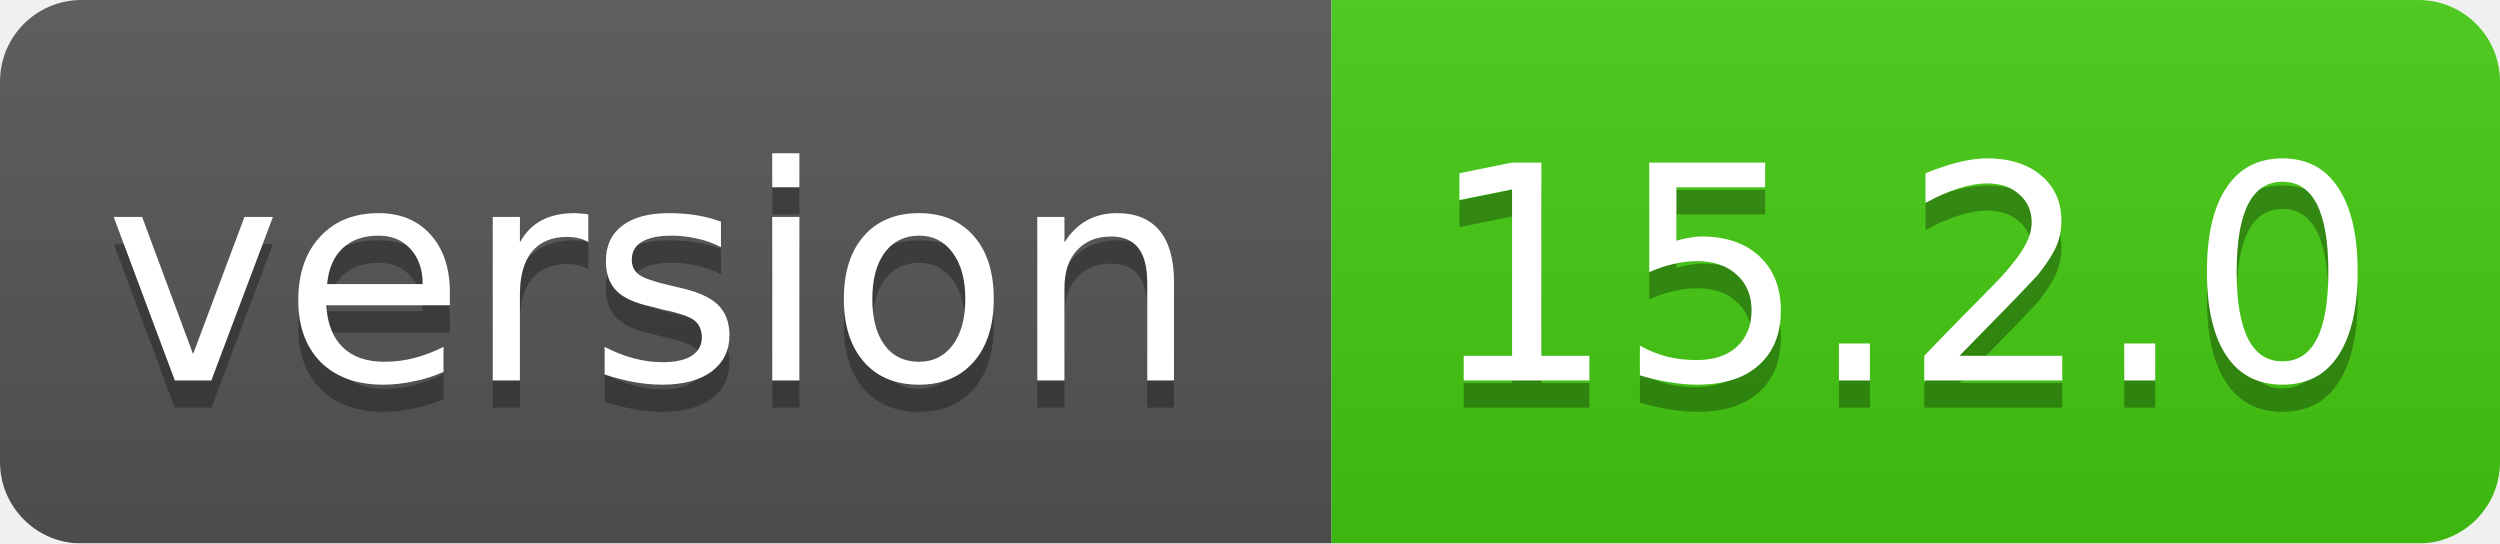
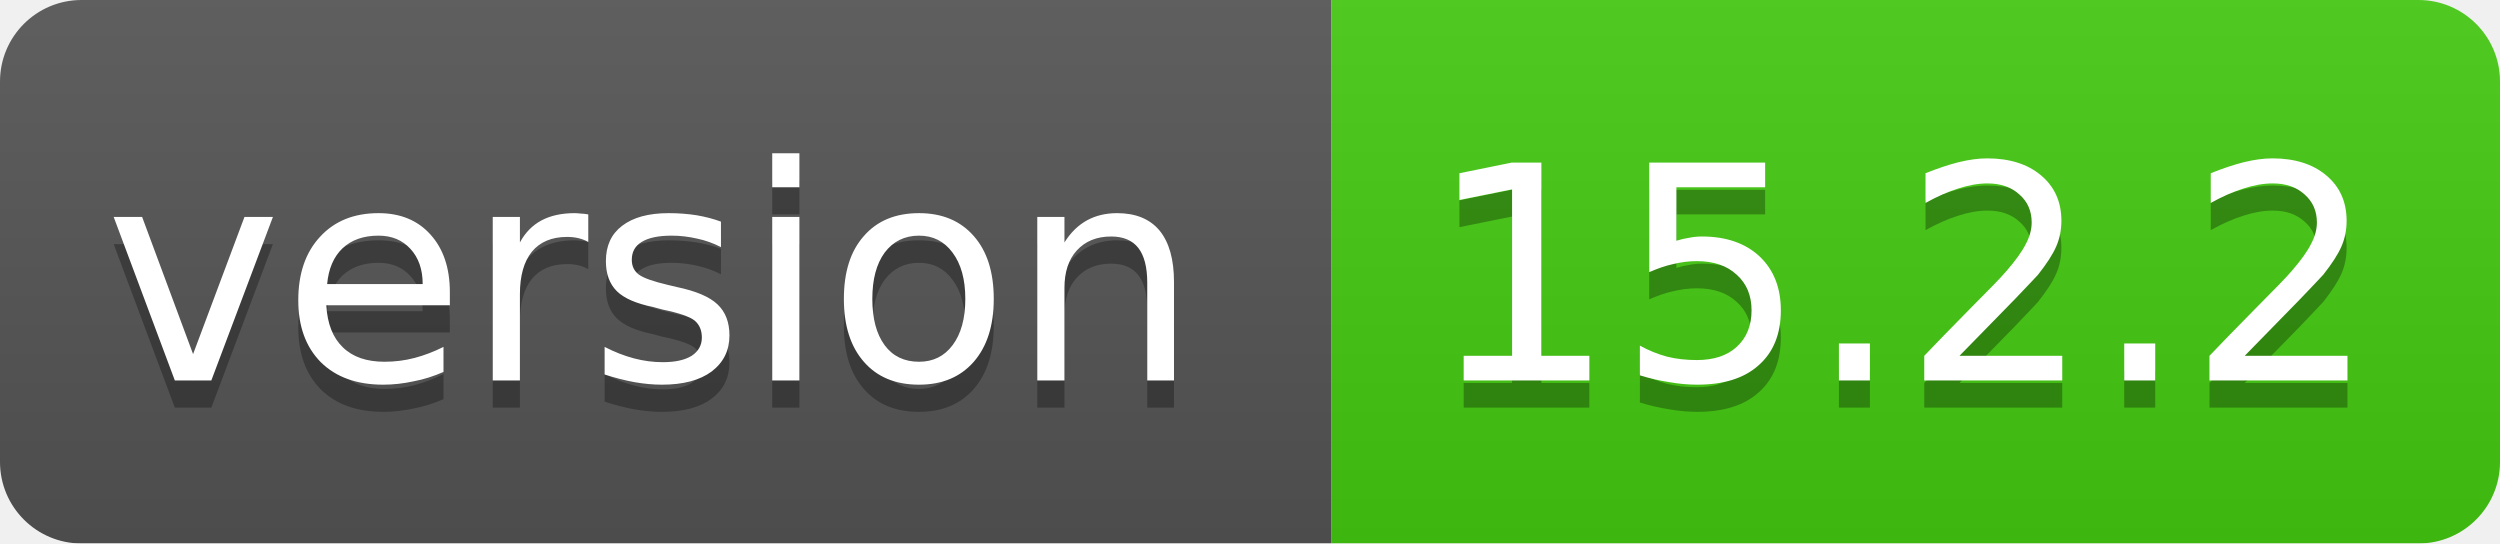
<svg xmlns="http://www.w3.org/2000/svg" width="92" height="20">
  <linearGradient id="smooth" x2="0" y2="100%">
    <stop offset="0" stop-color="#bbb" stop-opacity=".1" />
    <stop offset="1" stop-opacity=".1" />
  </linearGradient>
  <mask id="round">
    <rect width="92" height="20" rx="3" fill="#fff" />
  </mask>
  <g mask="url(#round)">
    <rect width="49" height="20" fill="#555" />
    <rect x="49" width="43" height="20" fill="#44cc11" />
    <rect width="92" height="20" fill="url(#smooth)" />
  </g>
  <g fill="#fff" text-anchor="middle" font-family="DejaVu Sans,Verdana,Geneva,sans-serif" font-size="11">
    <text x="24" y="15" fill="#010101" fill-opacity=".3">version</text>
    <text x="24" y="14">version</text>
-     <text x="70" y="15" fill="#010101" fill-opacity=".3">15.2.0</text>
-     <text x="70" y="14">15.2.0</text>
+     <text x="70" y="15" fill="#010101" fill-opacity=".3">15.2.2</text>
+     <text x="70" y="14">15.2.2</text>
  </g>
</svg>
